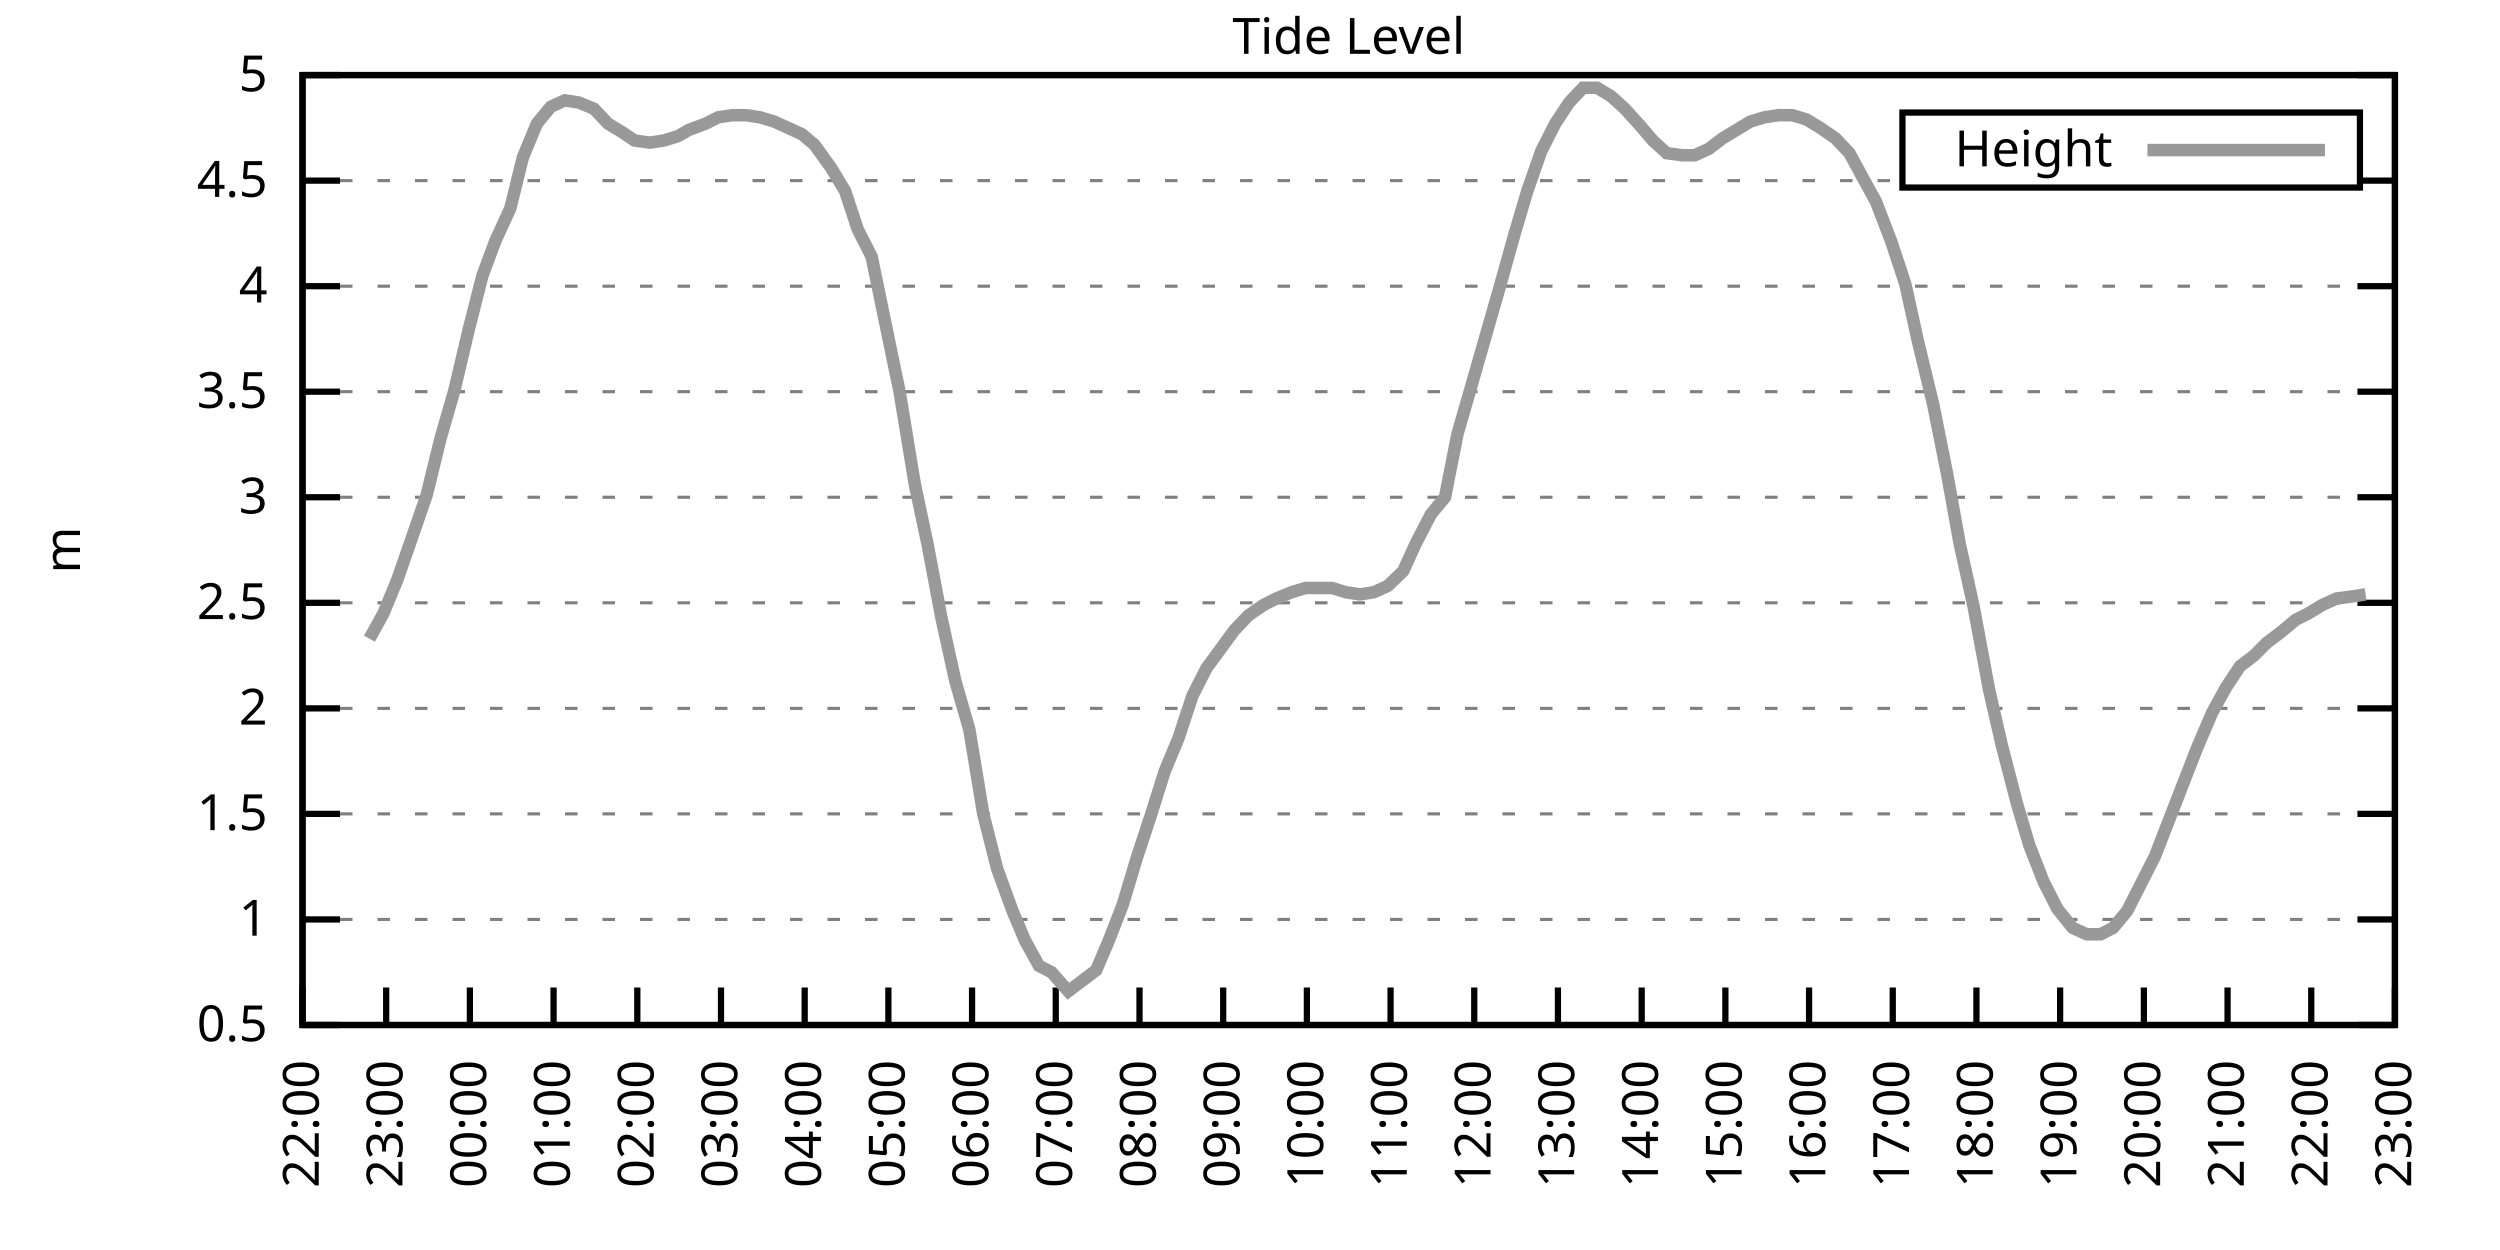
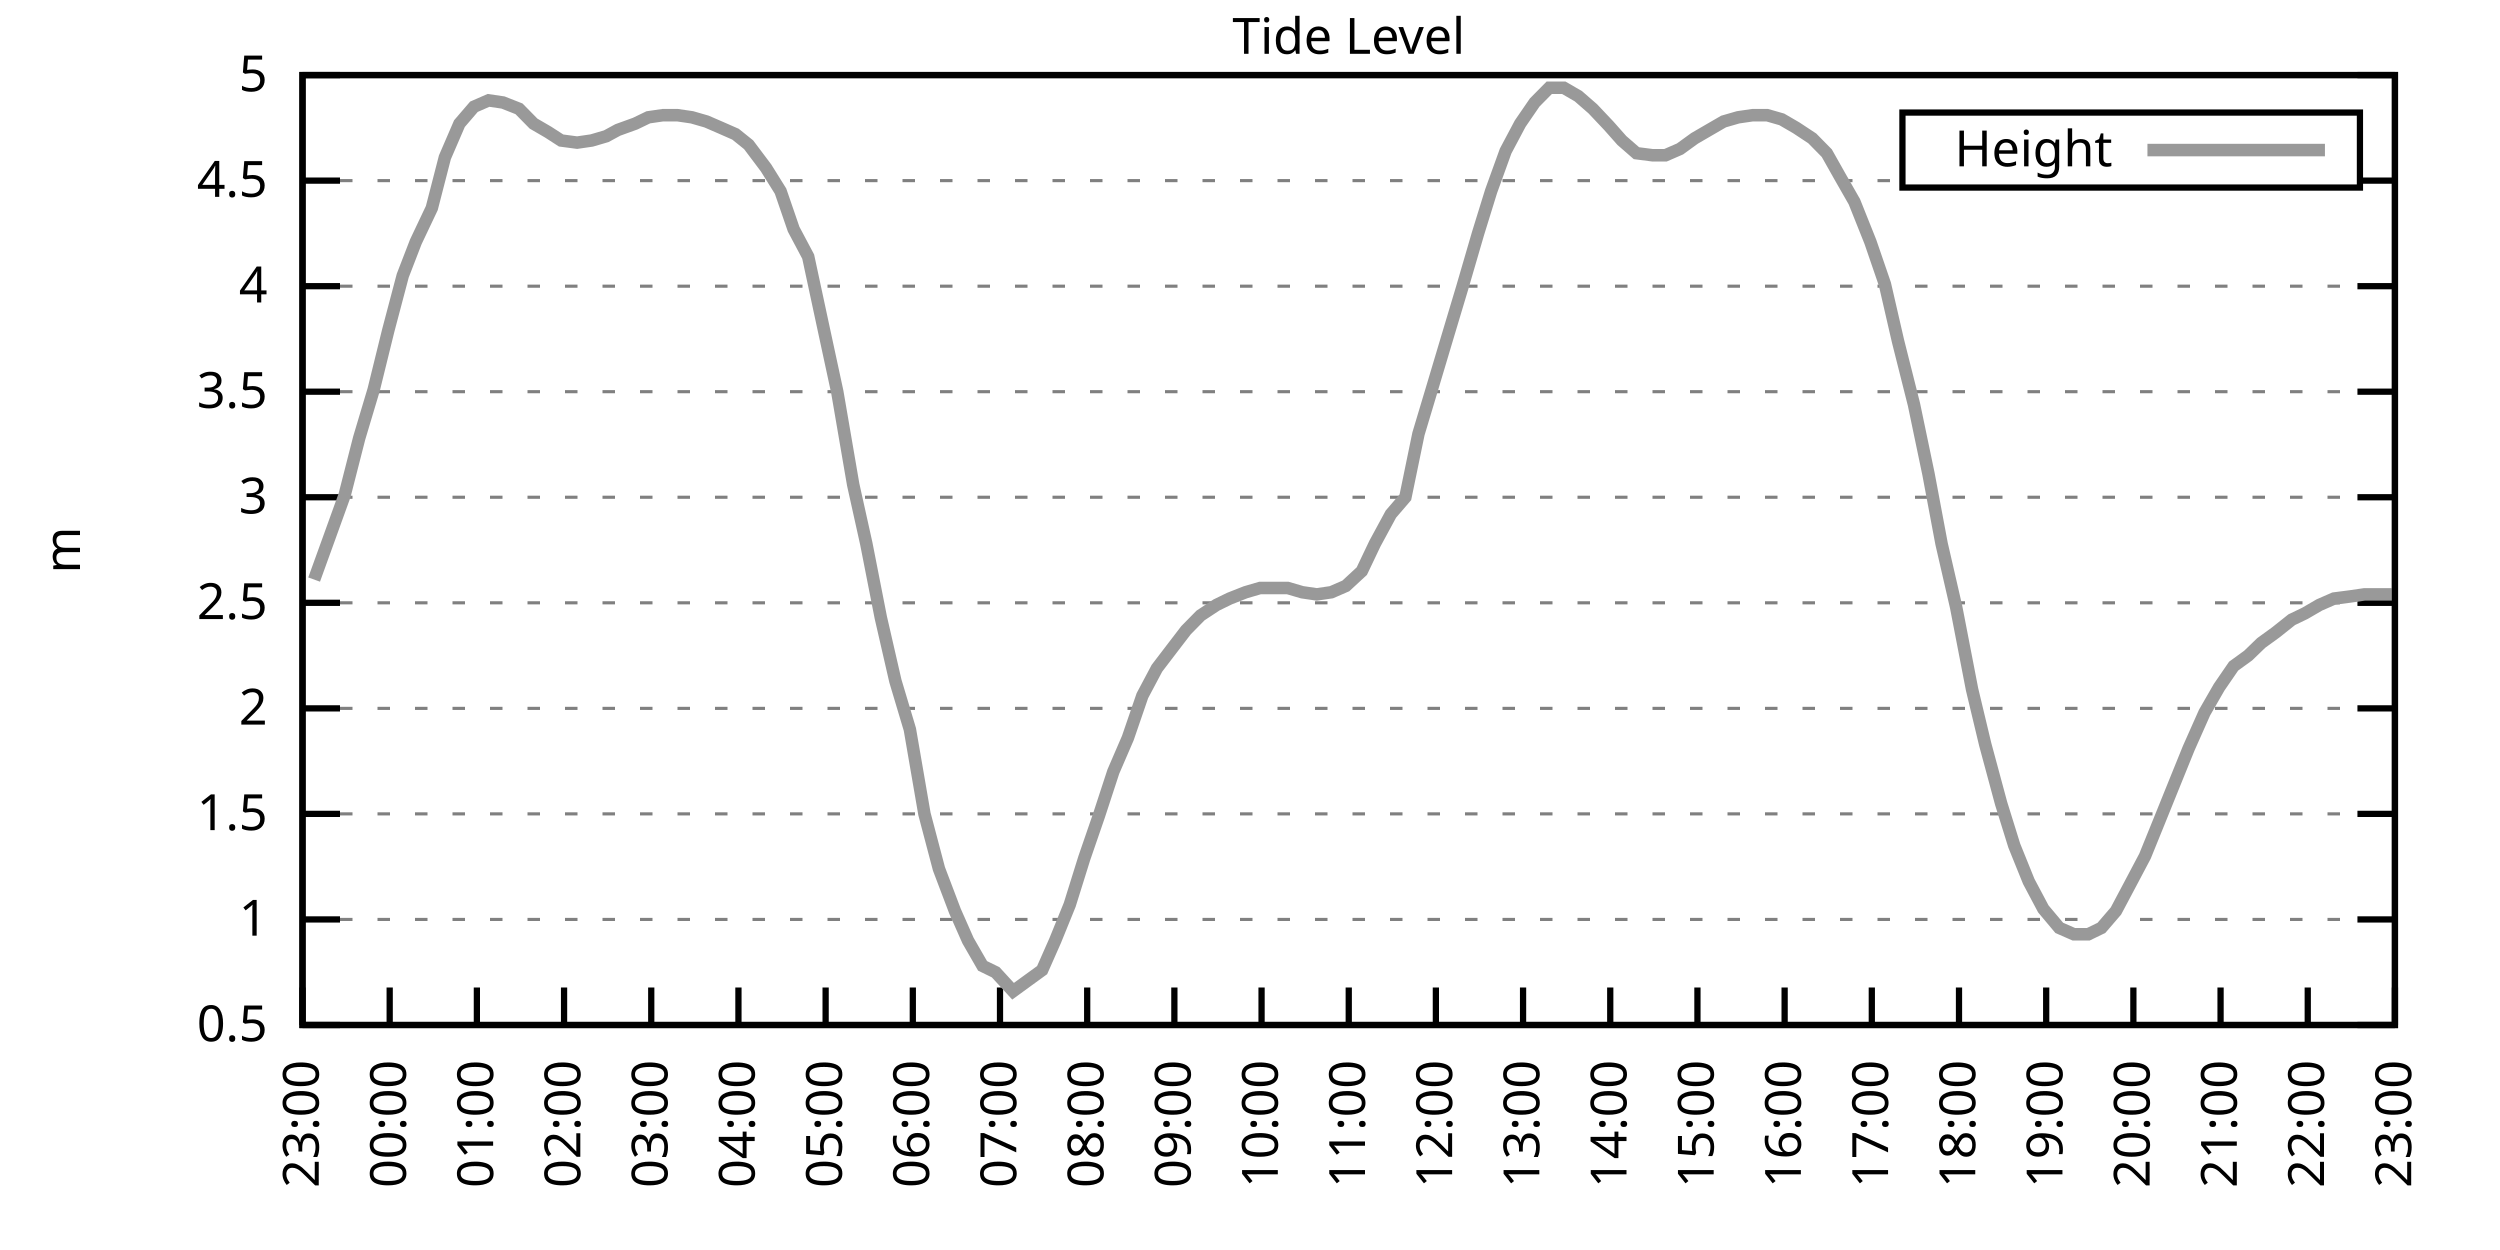
<svg xmlns="http://www.w3.org/2000/svg" xmlns:xlink="http://www.w3.org/1999/xlink" width="400" height="200" viewBox="0 0 400 200">
  <g id="gnuplot_canvas">
    <rect x="0" y="0" width="400" height="200" fill="none" />
    <defs>
      <circle id="gpDot" r="0.5" stroke-width="0.5" stroke="currentColor" />
      <path id="gpPt0" stroke-width="0.333" stroke="currentColor" d="M-1,0 h2 M0,-1 v2" />
      <path id="gpPt1" stroke-width="0.333" stroke="currentColor" d="M-1,-1 L1,1 M1,-1 L-1,1" />
      <path id="gpPt2" stroke-width="0.333" stroke="currentColor" d="M-1,0 L1,0 M0,-1 L0,1 M-1,-1 L1,1 M-1,1 L1,-1" />
      <rect id="gpPt3" stroke-width="0.333" stroke="currentColor" x="-1" y="-1" width="2" height="2" />
      <rect id="gpPt4" stroke-width="0.333" stroke="currentColor" fill="currentColor" x="-1" y="-1" width="2" height="2" />
      <circle id="gpPt5" stroke-width="0.333" stroke="currentColor" cx="0" cy="0" r="1" />
      <use xlink:href="#gpPt5" id="gpPt6" fill="currentColor" stroke="none" />
      <path id="gpPt7" stroke-width="0.333" stroke="currentColor" d="M0,-1.33 L-1.33,0.67 L1.33,0.67 z" />
      <use xlink:href="#gpPt7" id="gpPt8" fill="currentColor" stroke="none" />
      <use xlink:href="#gpPt7" id="gpPt9" stroke="currentColor" transform="rotate(180)" />
      <use xlink:href="#gpPt9" id="gpPt10" fill="currentColor" stroke="none" />
      <use xlink:href="#gpPt3" id="gpPt11" stroke="currentColor" transform="rotate(45)" />
      <use xlink:href="#gpPt11" id="gpPt12" fill="currentColor" stroke="none" />
      <path id="gpPt13" stroke-width="0.333" stroke="currentColor" d="M0,1.330 L1.265,0.411 L0.782,-1.067 L-0.782,-1.076 L-1.265,0.411 z" />
      <use xlink:href="#gpPt13" id="gpPt14" fill="currentColor" stroke="none" />
      <filter id="textbox" filterUnits="objectBoundingBox" x="0" y="0" height="1" width="1">
        <feFlood flood-color="white" flood-opacity="1" result="bgnd" />
        <feComposite in="SourceGraphic" in2="bgnd" operator="atop" />
      </filter>
      <filter id="greybox" filterUnits="objectBoundingBox" x="0" y="0" height="1" width="1">
        <feFlood flood-color="lightgrey" flood-opacity="1" result="grey" />
        <feComposite in="SourceGraphic" in2="grey" operator="atop" />
      </filter>
    </defs>
    <g fill="none" color="white" stroke="currentColor" stroke-width="1.00" stroke-linecap="butt" stroke-linejoin="miter">
</g>
    <g fill="none" color="black" stroke="currentColor" stroke-width="1.00" stroke-linecap="butt" stroke-linejoin="miter">
      <g stroke="none" shape-rendering="crispEdges">
        <polygon fill="rgb(255, 255, 255)" points="48.40,164.00 383.18,164.00 383.18,12.02 48.40,12.02 " />
      </g>
    </g>
    <g fill="none" color="black" stroke="currentColor" stroke-width="1.00" stroke-linecap="butt" stroke-linejoin="miter">
</g>
    <g fill="none" color="black" stroke="black" stroke-width="0.50" stroke-linecap="butt" stroke-linejoin="miter">
</g>
    <g fill="none" color="gray" stroke="currentColor" stroke-width="0.50" stroke-linecap="butt" stroke-linejoin="miter">
      <path stroke="gray" stroke-dasharray="2,4" class="gridline" d="M48.40,164.00 L383.19,164.00  " />
    </g>
    <g fill="none" color="gray" stroke="gray" stroke-width="1.00" stroke-linecap="butt" stroke-linejoin="miter">
</g>
    <g fill="none" color="black" stroke="currentColor" stroke-width="1.00" stroke-linecap="butt" stroke-linejoin="miter">
      <path stroke="black" d="M48.40,164.00 L54.40,164.00 M383.19,164.00 L377.19,164.00  " />
      <g transform="translate(42.80,166.60)" stroke="none" fill="black" font-family="Sans" font-size="8.00" text-anchor="end">
        <text>
          <tspan font-family="Sans"> 0.5</tspan>
        </text>
      </g>
    </g>
    <g fill="none" color="black" stroke="currentColor" stroke-width="1.00" stroke-linecap="butt" stroke-linejoin="miter">
</g>
    <g fill="none" color="black" stroke="black" stroke-width="0.50" stroke-linecap="butt" stroke-linejoin="miter">
</g>
    <g fill="none" color="gray" stroke="currentColor" stroke-width="0.50" stroke-linecap="butt" stroke-linejoin="miter">
      <path stroke="gray" stroke-dasharray="2,4" class="gridline" d="M48.40,147.11 L383.19,147.11  " />
    </g>
    <g fill="none" color="gray" stroke="gray" stroke-width="1.00" stroke-linecap="butt" stroke-linejoin="miter">
</g>
    <g fill="none" color="black" stroke="currentColor" stroke-width="1.00" stroke-linecap="butt" stroke-linejoin="miter">
      <path stroke="black" d="M48.40,147.11 L54.40,147.11 M383.19,147.11 L377.19,147.11  " />
      <g transform="translate(42.80,149.71)" stroke="none" fill="black" font-family="Sans" font-size="8.00" text-anchor="end">
        <text>
          <tspan font-family="Sans"> 1</tspan>
        </text>
      </g>
    </g>
    <g fill="none" color="black" stroke="currentColor" stroke-width="1.00" stroke-linecap="butt" stroke-linejoin="miter">
</g>
    <g fill="none" color="black" stroke="black" stroke-width="0.50" stroke-linecap="butt" stroke-linejoin="miter">
</g>
    <g fill="none" color="gray" stroke="currentColor" stroke-width="0.50" stroke-linecap="butt" stroke-linejoin="miter">
      <path stroke="gray" stroke-dasharray="2,4" class="gridline" d="M48.40,130.22 L383.19,130.22  " />
    </g>
    <g fill="none" color="gray" stroke="gray" stroke-width="1.00" stroke-linecap="butt" stroke-linejoin="miter">
</g>
    <g fill="none" color="black" stroke="currentColor" stroke-width="1.00" stroke-linecap="butt" stroke-linejoin="miter">
      <path stroke="black" d="M48.40,130.22 L54.40,130.22 M383.19,130.22 L377.19,130.22  " />
      <g transform="translate(42.80,132.82)" stroke="none" fill="black" font-family="Sans" font-size="8.00" text-anchor="end">
        <text>
          <tspan font-family="Sans"> 1.5</tspan>
        </text>
      </g>
    </g>
    <g fill="none" color="black" stroke="currentColor" stroke-width="1.00" stroke-linecap="butt" stroke-linejoin="miter">
</g>
    <g fill="none" color="black" stroke="black" stroke-width="0.50" stroke-linecap="butt" stroke-linejoin="miter">
</g>
    <g fill="none" color="gray" stroke="currentColor" stroke-width="0.50" stroke-linecap="butt" stroke-linejoin="miter">
      <path stroke="gray" stroke-dasharray="2,4" class="gridline" d="M48.40,113.34 L383.19,113.34  " />
    </g>
    <g fill="none" color="gray" stroke="gray" stroke-width="1.00" stroke-linecap="butt" stroke-linejoin="miter">
</g>
    <g fill="none" color="black" stroke="currentColor" stroke-width="1.00" stroke-linecap="butt" stroke-linejoin="miter">
      <path stroke="black" d="M48.40,113.34 L54.40,113.34 M383.19,113.34 L377.19,113.34  " />
      <g transform="translate(42.80,115.94)" stroke="none" fill="black" font-family="Sans" font-size="8.00" text-anchor="end">
        <text>
          <tspan font-family="Sans"> 2</tspan>
        </text>
      </g>
    </g>
    <g fill="none" color="black" stroke="currentColor" stroke-width="1.00" stroke-linecap="butt" stroke-linejoin="miter">
</g>
    <g fill="none" color="black" stroke="black" stroke-width="0.50" stroke-linecap="butt" stroke-linejoin="miter">
</g>
    <g fill="none" color="gray" stroke="currentColor" stroke-width="0.50" stroke-linecap="butt" stroke-linejoin="miter">
      <path stroke="gray" stroke-dasharray="2,4" class="gridline" d="M48.40,96.45 L383.19,96.45  " />
    </g>
    <g fill="none" color="gray" stroke="gray" stroke-width="1.00" stroke-linecap="butt" stroke-linejoin="miter">
</g>
    <g fill="none" color="black" stroke="currentColor" stroke-width="1.00" stroke-linecap="butt" stroke-linejoin="miter">
      <path stroke="black" d="M48.40,96.45 L54.40,96.45 M383.19,96.45 L377.19,96.45  " />
      <g transform="translate(42.80,99.05)" stroke="none" fill="black" font-family="Sans" font-size="8.00" text-anchor="end">
        <text>
          <tspan font-family="Sans"> 2.5</tspan>
        </text>
      </g>
    </g>
    <g fill="none" color="black" stroke="currentColor" stroke-width="1.00" stroke-linecap="butt" stroke-linejoin="miter">
</g>
    <g fill="none" color="black" stroke="black" stroke-width="0.50" stroke-linecap="butt" stroke-linejoin="miter">
</g>
    <g fill="none" color="gray" stroke="currentColor" stroke-width="0.50" stroke-linecap="butt" stroke-linejoin="miter">
      <path stroke="gray" stroke-dasharray="2,4" class="gridline" d="M48.40,79.56 L383.19,79.56  " />
    </g>
    <g fill="none" color="gray" stroke="gray" stroke-width="1.00" stroke-linecap="butt" stroke-linejoin="miter">
</g>
    <g fill="none" color="black" stroke="currentColor" stroke-width="1.00" stroke-linecap="butt" stroke-linejoin="miter">
      <path stroke="black" d="M48.40,79.56 L54.40,79.56 M383.19,79.56 L377.19,79.56  " />
      <g transform="translate(42.80,82.16)" stroke="none" fill="black" font-family="Sans" font-size="8.00" text-anchor="end">
        <text>
          <tspan font-family="Sans"> 3</tspan>
        </text>
      </g>
    </g>
    <g fill="none" color="black" stroke="currentColor" stroke-width="1.00" stroke-linecap="butt" stroke-linejoin="miter">
</g>
    <g fill="none" color="black" stroke="black" stroke-width="0.50" stroke-linecap="butt" stroke-linejoin="miter">
</g>
    <g fill="none" color="gray" stroke="currentColor" stroke-width="0.50" stroke-linecap="butt" stroke-linejoin="miter">
      <path stroke="gray" stroke-dasharray="2,4" class="gridline" d="M48.40,62.67 L383.19,62.67  " />
    </g>
    <g fill="none" color="gray" stroke="gray" stroke-width="1.00" stroke-linecap="butt" stroke-linejoin="miter">
</g>
    <g fill="none" color="black" stroke="currentColor" stroke-width="1.00" stroke-linecap="butt" stroke-linejoin="miter">
      <path stroke="black" d="M48.40,62.67 L54.40,62.67 M383.19,62.67 L377.19,62.67  " />
      <g transform="translate(42.80,65.27)" stroke="none" fill="black" font-family="Sans" font-size="8.00" text-anchor="end">
        <text>
          <tspan font-family="Sans"> 3.5</tspan>
        </text>
      </g>
    </g>
    <g fill="none" color="black" stroke="currentColor" stroke-width="1.00" stroke-linecap="butt" stroke-linejoin="miter">
</g>
    <g fill="none" color="black" stroke="black" stroke-width="0.50" stroke-linecap="butt" stroke-linejoin="miter">
</g>
    <g fill="none" color="gray" stroke="currentColor" stroke-width="0.50" stroke-linecap="butt" stroke-linejoin="miter">
      <path stroke="gray" stroke-dasharray="2,4" class="gridline" d="M48.40,45.79 L383.19,45.79  " />
    </g>
    <g fill="none" color="gray" stroke="gray" stroke-width="1.00" stroke-linecap="butt" stroke-linejoin="miter">
</g>
    <g fill="none" color="black" stroke="currentColor" stroke-width="1.00" stroke-linecap="butt" stroke-linejoin="miter">
      <path stroke="black" d="M48.40,45.79 L54.40,45.79 M383.19,45.79 L377.19,45.79  " />
      <g transform="translate(42.80,48.39)" stroke="none" fill="black" font-family="Sans" font-size="8.00" text-anchor="end">
        <text>
          <tspan font-family="Sans"> 4</tspan>
        </text>
      </g>
    </g>
    <g fill="none" color="black" stroke="currentColor" stroke-width="1.00" stroke-linecap="butt" stroke-linejoin="miter">
</g>
    <g fill="none" color="black" stroke="black" stroke-width="0.50" stroke-linecap="butt" stroke-linejoin="miter">
</g>
    <g fill="none" color="gray" stroke="currentColor" stroke-width="0.50" stroke-linecap="butt" stroke-linejoin="miter">
      <path stroke="gray" stroke-dasharray="2,4" class="gridline" d="M48.40,28.90 L304.39,28.90 M377.59,28.90 L383.19,28.90  " />
    </g>
    <g fill="none" color="gray" stroke="gray" stroke-width="1.00" stroke-linecap="butt" stroke-linejoin="miter">
</g>
    <g fill="none" color="black" stroke="currentColor" stroke-width="1.00" stroke-linecap="butt" stroke-linejoin="miter">
      <path stroke="black" d="M48.40,28.90 L54.40,28.90 M383.19,28.90 L377.19,28.90  " />
      <g transform="translate(42.80,31.50)" stroke="none" fill="black" font-family="Sans" font-size="8.00" text-anchor="end">
        <text>
          <tspan font-family="Sans"> 4.5</tspan>
        </text>
      </g>
    </g>
    <g fill="none" color="black" stroke="currentColor" stroke-width="1.00" stroke-linecap="butt" stroke-linejoin="miter">
</g>
    <g fill="none" color="black" stroke="black" stroke-width="0.50" stroke-linecap="butt" stroke-linejoin="miter">
</g>
    <g fill="none" color="gray" stroke="currentColor" stroke-width="0.50" stroke-linecap="butt" stroke-linejoin="miter">
      <path stroke="gray" stroke-dasharray="2,4" class="gridline" d="M48.40,12.01 L383.19,12.01  " />
    </g>
    <g fill="none" color="gray" stroke="gray" stroke-width="1.00" stroke-linecap="butt" stroke-linejoin="miter">
</g>
    <g fill="none" color="black" stroke="currentColor" stroke-width="1.00" stroke-linecap="butt" stroke-linejoin="miter">
      <path stroke="black" d="M48.40,12.01 L54.40,12.01 M383.19,12.01 L377.19,12.01  " />
      <g transform="translate(42.80,14.61)" stroke="none" fill="black" font-family="Sans" font-size="8.00" text-anchor="end">
        <text>
          <tspan font-family="Sans"> 5</tspan>
        </text>
      </g>
    </g>
    <g fill="none" color="black" stroke="currentColor" stroke-width="1.00" stroke-linecap="butt" stroke-linejoin="miter">
      <path stroke="black" d="M48.40,164.00 L48.40,158.00  " />
      <g transform="translate(51.00,169.60) rotate(270.00)" stroke="none" fill="black" font-family="Sans" font-size="8.00" text-anchor="end">
        <text>
-           <tspan font-family="Sans">22:00</tspan>
-         </text>
-       </g>
-     </g>
-     <g fill="none" color="black" stroke="currentColor" stroke-width="1.00" stroke-linecap="butt" stroke-linejoin="miter">
-       <path stroke="black" d="M61.79,164.00 L61.79,158.00  " />
-       <g transform="translate(64.39,169.60) rotate(270.00)" stroke="none" fill="black" font-family="Sans" font-size="8.00" text-anchor="end">
-         <text>
          <tspan font-family="Sans">23:00</tspan>
        </text>
      </g>
    </g>
    <g fill="none" color="black" stroke="currentColor" stroke-width="1.00" stroke-linecap="butt" stroke-linejoin="miter">
-       <path stroke="black" d="M75.18,164.00 L75.18,158.00  " />
-       <g transform="translate(77.78,169.60) rotate(270.00)" stroke="none" fill="black" font-family="Sans" font-size="8.00" text-anchor="end">
+       <path stroke="black" d="M62.35,164.00 L62.35,158.00  " />
+       <g transform="translate(64.95,169.60) rotate(270.00)" stroke="none" fill="black" font-family="Sans" font-size="8.00" text-anchor="end">
        <text>
          <tspan font-family="Sans">00:00</tspan>
        </text>
      </g>
    </g>
    <g fill="none" color="black" stroke="currentColor" stroke-width="1.00" stroke-linecap="butt" stroke-linejoin="miter">
-       <path stroke="black" d="M88.57,164.00 L88.57,158.00  " />
-       <g transform="translate(91.17,169.60) rotate(270.00)" stroke="none" fill="black" font-family="Sans" font-size="8.00" text-anchor="end">
+       <path stroke="black" d="M76.30,164.00 L76.30,158.00  " />
+       <g transform="translate(78.90,169.60) rotate(270.00)" stroke="none" fill="black" font-family="Sans" font-size="8.00" text-anchor="end">
        <text>
          <tspan font-family="Sans">01:00</tspan>
        </text>
      </g>
    </g>
    <g fill="none" color="black" stroke="currentColor" stroke-width="1.00" stroke-linecap="butt" stroke-linejoin="miter">
-       <path stroke="black" d="M101.97,164.00 L101.97,158.00  " />
-       <g transform="translate(104.57,169.60) rotate(270.00)" stroke="none" fill="black" font-family="Sans" font-size="8.00" text-anchor="end">
+       <path stroke="black" d="M90.25,164.00 L90.25,158.00  " />
+       <g transform="translate(92.85,169.60) rotate(270.00)" stroke="none" fill="black" font-family="Sans" font-size="8.00" text-anchor="end">
        <text>
          <tspan font-family="Sans">02:00</tspan>
        </text>
      </g>
    </g>
    <g fill="none" color="black" stroke="currentColor" stroke-width="1.00" stroke-linecap="butt" stroke-linejoin="miter">
-       <path stroke="black" d="M115.36,164.00 L115.36,158.00  " />
-       <g transform="translate(117.96,169.60) rotate(270.00)" stroke="none" fill="black" font-family="Sans" font-size="8.00" text-anchor="end">
+       <path stroke="black" d="M104.20,164.00 L104.20,158.00  " />
+       <g transform="translate(106.80,169.60) rotate(270.00)" stroke="none" fill="black" font-family="Sans" font-size="8.00" text-anchor="end">
        <text>
          <tspan font-family="Sans">03:00</tspan>
        </text>
      </g>
    </g>
    <g fill="none" color="black" stroke="currentColor" stroke-width="1.00" stroke-linecap="butt" stroke-linejoin="miter">
-       <path stroke="black" d="M128.75,164.00 L128.75,158.00  " />
-       <g transform="translate(131.35,169.60) rotate(270.00)" stroke="none" fill="black" font-family="Sans" font-size="8.00" text-anchor="end">
+       <path stroke="black" d="M118.15,164.00 L118.15,158.00  " />
+       <g transform="translate(120.75,169.60) rotate(270.00)" stroke="none" fill="black" font-family="Sans" font-size="8.00" text-anchor="end">
        <text>
          <tspan font-family="Sans">04:00</tspan>
        </text>
      </g>
    </g>
    <g fill="none" color="black" stroke="currentColor" stroke-width="1.00" stroke-linecap="butt" stroke-linejoin="miter">
-       <path stroke="black" d="M142.14,164.00 L142.14,158.00  " />
-       <g transform="translate(144.74,169.60) rotate(270.00)" stroke="none" fill="black" font-family="Sans" font-size="8.00" text-anchor="end">
+       <path stroke="black" d="M132.10,164.00 L132.10,158.00  " />
+       <g transform="translate(134.70,169.60) rotate(270.00)" stroke="none" fill="black" font-family="Sans" font-size="8.00" text-anchor="end">
        <text>
          <tspan font-family="Sans">05:00</tspan>
        </text>
      </g>
    </g>
    <g fill="none" color="black" stroke="currentColor" stroke-width="1.00" stroke-linecap="butt" stroke-linejoin="miter">
-       <path stroke="black" d="M155.53,164.00 L155.53,158.00  " />
-       <g transform="translate(158.13,169.60) rotate(270.00)" stroke="none" fill="black" font-family="Sans" font-size="8.00" text-anchor="end">
+       <path stroke="black" d="M146.05,164.00 L146.05,158.00  " />
+       <g transform="translate(148.65,169.60) rotate(270.00)" stroke="none" fill="black" font-family="Sans" font-size="8.00" text-anchor="end">
        <text>
          <tspan font-family="Sans">06:00</tspan>
        </text>
      </g>
    </g>
    <g fill="none" color="black" stroke="currentColor" stroke-width="1.00" stroke-linecap="butt" stroke-linejoin="miter">
-       <path stroke="black" d="M168.92,164.00 L168.92,158.00  " />
-       <g transform="translate(171.52,169.60) rotate(270.00)" stroke="none" fill="black" font-family="Sans" font-size="8.00" text-anchor="end">
+       <path stroke="black" d="M160.00,164.00 L160.00,158.00  " />
+       <g transform="translate(162.60,169.60) rotate(270.00)" stroke="none" fill="black" font-family="Sans" font-size="8.00" text-anchor="end">
        <text>
          <tspan font-family="Sans">07:00</tspan>
        </text>
      </g>
    </g>
    <g fill="none" color="black" stroke="currentColor" stroke-width="1.00" stroke-linecap="butt" stroke-linejoin="miter">
-       <path stroke="black" d="M182.32,164.00 L182.32,158.00  " />
-       <g transform="translate(184.92,169.60) rotate(270.00)" stroke="none" fill="black" font-family="Sans" font-size="8.00" text-anchor="end">
+       <path stroke="black" d="M173.95,164.00 L173.95,158.00  " />
+       <g transform="translate(176.55,169.60) rotate(270.00)" stroke="none" fill="black" font-family="Sans" font-size="8.00" text-anchor="end">
        <text>
          <tspan font-family="Sans">08:00</tspan>
        </text>
      </g>
    </g>
    <g fill="none" color="black" stroke="currentColor" stroke-width="1.00" stroke-linecap="butt" stroke-linejoin="miter">
-       <path stroke="black" d="M195.71,164.00 L195.71,158.00  " />
-       <g transform="translate(198.31,169.60) rotate(270.00)" stroke="none" fill="black" font-family="Sans" font-size="8.00" text-anchor="end">
+       <path stroke="black" d="M187.90,164.00 L187.90,158.00  " />
+       <g transform="translate(190.50,169.60) rotate(270.00)" stroke="none" fill="black" font-family="Sans" font-size="8.00" text-anchor="end">
        <text>
          <tspan font-family="Sans">09:00</tspan>
        </text>
      </g>
    </g>
    <g fill="none" color="black" stroke="currentColor" stroke-width="1.00" stroke-linecap="butt" stroke-linejoin="miter">
-       <path stroke="black" d="M209.10,164.00 L209.10,158.00  " />
-       <g transform="translate(211.70,169.60) rotate(270.00)" stroke="none" fill="black" font-family="Sans" font-size="8.00" text-anchor="end">
+       <path stroke="black" d="M201.85,164.00 L201.85,158.00  " />
+       <g transform="translate(204.45,169.60) rotate(270.00)" stroke="none" fill="black" font-family="Sans" font-size="8.00" text-anchor="end">
        <text>
          <tspan font-family="Sans">10:00</tspan>
        </text>
      </g>
    </g>
    <g fill="none" color="black" stroke="currentColor" stroke-width="1.00" stroke-linecap="butt" stroke-linejoin="miter">
-       <path stroke="black" d="M222.49,164.00 L222.49,158.00  " />
-       <g transform="translate(225.09,169.60) rotate(270.00)" stroke="none" fill="black" font-family="Sans" font-size="8.00" text-anchor="end">
+       <path stroke="black" d="M215.80,164.00 L215.80,158.00  " />
+       <g transform="translate(218.40,169.60) rotate(270.00)" stroke="none" fill="black" font-family="Sans" font-size="8.00" text-anchor="end">
        <text>
          <tspan font-family="Sans">11:00</tspan>
        </text>
      </g>
    </g>
    <g fill="none" color="black" stroke="currentColor" stroke-width="1.00" stroke-linecap="butt" stroke-linejoin="miter">
-       <path stroke="black" d="M235.88,164.00 L235.88,158.00  " />
-       <g transform="translate(238.48,169.60) rotate(270.00)" stroke="none" fill="black" font-family="Sans" font-size="8.00" text-anchor="end">
+       <path stroke="black" d="M229.74,164.00 L229.74,158.00  " />
+       <g transform="translate(232.34,169.60) rotate(270.00)" stroke="none" fill="black" font-family="Sans" font-size="8.00" text-anchor="end">
        <text>
          <tspan font-family="Sans">12:00</tspan>
        </text>
      </g>
    </g>
    <g fill="none" color="black" stroke="currentColor" stroke-width="1.00" stroke-linecap="butt" stroke-linejoin="miter">
-       <path stroke="black" d="M249.27,164.00 L249.27,158.00  " />
-       <g transform="translate(251.87,169.60) rotate(270.00)" stroke="none" fill="black" font-family="Sans" font-size="8.00" text-anchor="end">
+       <path stroke="black" d="M243.69,164.00 L243.69,158.00  " />
+       <g transform="translate(246.29,169.60) rotate(270.00)" stroke="none" fill="black" font-family="Sans" font-size="8.00" text-anchor="end">
        <text>
          <tspan font-family="Sans">13:00</tspan>
        </text>
      </g>
    </g>
    <g fill="none" color="black" stroke="currentColor" stroke-width="1.00" stroke-linecap="butt" stroke-linejoin="miter">
-       <path stroke="black" d="M262.67,164.00 L262.67,158.00  " />
-       <g transform="translate(265.27,169.60) rotate(270.00)" stroke="none" fill="black" font-family="Sans" font-size="8.00" text-anchor="end">
+       <path stroke="black" d="M257.64,164.00 L257.64,158.00  " />
+       <g transform="translate(260.24,169.60) rotate(270.00)" stroke="none" fill="black" font-family="Sans" font-size="8.00" text-anchor="end">
        <text>
          <tspan font-family="Sans">14:00</tspan>
        </text>
      </g>
    </g>
    <g fill="none" color="black" stroke="currentColor" stroke-width="1.00" stroke-linecap="butt" stroke-linejoin="miter">
-       <path stroke="black" d="M276.06,164.00 L276.06,158.00  " />
-       <g transform="translate(278.66,169.60) rotate(270.00)" stroke="none" fill="black" font-family="Sans" font-size="8.00" text-anchor="end">
+       <path stroke="black" d="M271.59,164.00 L271.59,158.00  " />
+       <g transform="translate(274.19,169.60) rotate(270.00)" stroke="none" fill="black" font-family="Sans" font-size="8.00" text-anchor="end">
        <text>
          <tspan font-family="Sans">15:00</tspan>
        </text>
      </g>
    </g>
    <g fill="none" color="black" stroke="currentColor" stroke-width="1.00" stroke-linecap="butt" stroke-linejoin="miter">
-       <path stroke="black" d="M289.45,164.00 L289.45,158.00  " />
-       <g transform="translate(292.05,169.60) rotate(270.00)" stroke="none" fill="black" font-family="Sans" font-size="8.00" text-anchor="end">
+       <path stroke="black" d="M285.54,164.00 L285.54,158.00  " />
+       <g transform="translate(288.14,169.60) rotate(270.00)" stroke="none" fill="black" font-family="Sans" font-size="8.00" text-anchor="end">
        <text>
          <tspan font-family="Sans">16:00</tspan>
        </text>
      </g>
    </g>
    <g fill="none" color="black" stroke="currentColor" stroke-width="1.00" stroke-linecap="butt" stroke-linejoin="miter">
-       <path stroke="black" d="M302.84,164.00 L302.84,158.00  " />
-       <g transform="translate(305.44,169.60) rotate(270.00)" stroke="none" fill="black" font-family="Sans" font-size="8.00" text-anchor="end">
+       <path stroke="black" d="M299.49,164.00 L299.49,158.00  " />
+       <g transform="translate(302.09,169.60) rotate(270.00)" stroke="none" fill="black" font-family="Sans" font-size="8.00" text-anchor="end">
        <text>
          <tspan font-family="Sans">17:00</tspan>
        </text>
      </g>
    </g>
    <g fill="none" color="black" stroke="currentColor" stroke-width="1.00" stroke-linecap="butt" stroke-linejoin="miter">
-       <path stroke="black" d="M316.23,164.00 L316.23,158.00  " />
-       <g transform="translate(318.83,169.60) rotate(270.00)" stroke="none" fill="black" font-family="Sans" font-size="8.00" text-anchor="end">
+       <path stroke="black" d="M313.44,164.00 L313.44,158.00  " />
+       <g transform="translate(316.04,169.60) rotate(270.00)" stroke="none" fill="black" font-family="Sans" font-size="8.00" text-anchor="end">
        <text>
          <tspan font-family="Sans">18:00</tspan>
        </text>
      </g>
    </g>
    <g fill="none" color="black" stroke="currentColor" stroke-width="1.00" stroke-linecap="butt" stroke-linejoin="miter">
-       <path stroke="black" d="M329.62,164.00 L329.62,158.00  " />
-       <g transform="translate(332.22,169.60) rotate(270.00)" stroke="none" fill="black" font-family="Sans" font-size="8.00" text-anchor="end">
+       <path stroke="black" d="M327.39,164.00 L327.39,158.00  " />
+       <g transform="translate(329.99,169.60) rotate(270.00)" stroke="none" fill="black" font-family="Sans" font-size="8.00" text-anchor="end">
        <text>
          <tspan font-family="Sans">19:00</tspan>
        </text>
      </g>
    </g>
    <g fill="none" color="black" stroke="currentColor" stroke-width="1.00" stroke-linecap="butt" stroke-linejoin="miter">
-       <path stroke="black" d="M343.02,164.00 L343.02,158.00  " />
-       <g transform="translate(345.62,169.60) rotate(270.00)" stroke="none" fill="black" font-family="Sans" font-size="8.00" text-anchor="end">
+       <path stroke="black" d="M341.34,164.00 L341.34,158.00  " />
+       <g transform="translate(343.94,169.60) rotate(270.00)" stroke="none" fill="black" font-family="Sans" font-size="8.00" text-anchor="end">
        <text>
          <tspan font-family="Sans">20:00</tspan>
        </text>
      </g>
    </g>
    <g fill="none" color="black" stroke="currentColor" stroke-width="1.00" stroke-linecap="butt" stroke-linejoin="miter">
-       <path stroke="black" d="M356.41,164.00 L356.41,158.00  " />
-       <g transform="translate(359.01,169.60) rotate(270.00)" stroke="none" fill="black" font-family="Sans" font-size="8.00" text-anchor="end">
+       <path stroke="black" d="M355.29,164.00 L355.29,158.00  " />
+       <g transform="translate(357.89,169.60) rotate(270.00)" stroke="none" fill="black" font-family="Sans" font-size="8.00" text-anchor="end">
        <text>
          <tspan font-family="Sans">21:00</tspan>
        </text>
      </g>
    </g>
    <g fill="none" color="black" stroke="currentColor" stroke-width="1.00" stroke-linecap="butt" stroke-linejoin="miter">
-       <path stroke="black" d="M369.80,164.00 L369.80,158.00  " />
-       <g transform="translate(372.40,169.60) rotate(270.00)" stroke="none" fill="black" font-family="Sans" font-size="8.00" text-anchor="end">
+       <path stroke="black" d="M369.24,164.00 L369.24,158.00  " />
+       <g transform="translate(371.84,169.60) rotate(270.00)" stroke="none" fill="black" font-family="Sans" font-size="8.00" text-anchor="end">
        <text>
          <tspan font-family="Sans">22:00</tspan>
        </text>
      </g>
    </g>
    <g fill="none" color="black" stroke="currentColor" stroke-width="1.00" stroke-linecap="butt" stroke-linejoin="miter">
      <path stroke="black" d="M383.19,164.00 L383.19,158.00  " />
      <g transform="translate(385.79,169.60) rotate(270.00)" stroke="none" fill="black" font-family="Sans" font-size="8.00" text-anchor="end">
        <text>
          <tspan font-family="Sans">23:00</tspan>
        </text>
      </g>
    </g>
    <g fill="none" color="black" stroke="currentColor" stroke-width="1.00" stroke-linecap="butt" stroke-linejoin="miter">
</g>
    <g fill="none" color="black" stroke="currentColor" stroke-width="1.00" stroke-linecap="butt" stroke-linejoin="miter">
      <path stroke="black" d="M48.40,12.01 L48.40,164.00 L383.19,164.00 L383.19,12.01 L48.40,12.01 Z  " />
    </g>
    <g fill="none" color="black" stroke="currentColor" stroke-width="1.00" stroke-linecap="butt" stroke-linejoin="miter">
</g>
    <g fill="none" color="black" stroke="currentColor" stroke-width="1.00" stroke-linecap="butt" stroke-linejoin="miter">
      <path stroke="black" d="M304.39,30.01 L304.39,18.01 L377.59,18.01 L377.59,30.01 L304.39,30.01 Z  " />
    </g>
    <g id="Tide_level_plot_1">
      <g fill="none" color="white" stroke="black" stroke-width="2.00" stroke-linecap="butt" stroke-linejoin="miter">
</g>
      <g fill="none" color="black" stroke="currentColor" stroke-width="2.00" stroke-linecap="butt" stroke-linejoin="miter">
        <g transform="translate(337.99,26.61)" stroke="none" fill="black" font-family="Sans" font-size="8.00" text-anchor="end">
          <text>
            <tspan font-family="Sans">Height</tspan>
          </text>
        </g>
      </g>
      <g fill="none" color="black" stroke="currentColor" stroke-width="2.00" stroke-linecap="butt" stroke-linejoin="miter">
-         <path stroke="rgb(153, 153, 153)" d="M343.59,24.01 L371.99,24.01 M59.11,102.19 L61.35,98.14 L63.58,92.73 L65.81,86.32 L68.26,79.22 L70.50,70.10   L72.73,62.34 L74.96,52.88 L77.19,44.10 L79.20,38.69 L81.66,33.29 L83.66,25.18 L85.90,19.78 L88.13,17.08   L90.36,16.06 L92.59,16.40 L95.05,17.41 L97.28,19.78 L99.51,21.13 L101.52,22.48 L103.98,22.82 L106.21,22.48   L108.44,21.80 L110.22,20.79 L112.90,19.78 L114.91,18.77 L117.14,18.43 L119.38,18.43 L121.61,18.77 L123.84,19.44   L126.07,20.45 L128.30,21.47 L130.31,23.16 L132.99,26.87 L135.22,30.59 L137.23,36.67 L139.46,41.06 L141.69,51.87   L143.93,62.67 L146.38,77.53 L148.39,86.99 L150.62,98.81 L152.85,108.95 L155.09,116.71 L157.32,130.22 L159.55,139.01   L162.01,145.76 L164.01,150.49 L166.25,154.54 L168.25,155.56 L170.93,158.60 L173.17,156.91 L175.40,155.22 L177.41,150.49   L179.64,144.75 L181.87,137.32 L184.10,130.56 L186.33,123.47 L188.57,118.07 L190.80,111.31 L193.03,106.92 L195.26,103.88   L197.49,100.84 L199.73,98.48 L202.18,96.79 L204.19,95.77 L206.64,94.76 L208.88,94.08 L210.88,94.08 L213.12,94.08   L215.35,94.76 L217.58,95.10 L219.81,94.76 L222.04,93.75 L224.50,91.38 L226.51,86.99 L228.96,82.26 L231.20,79.56   L233.20,69.43 L235.44,61.66 L237.67,53.89 L239.90,46.12 L242.36,37.34 L244.36,30.59 L246.60,24.17 L248.83,19.78   L251.06,16.40 L253.29,14.04 L255.52,14.04 L257.76,15.39 L259.99,17.41 L262.44,20.12 L264.45,22.48 L266.68,24.51   L269.14,24.84 L271.15,24.84 L273.38,23.83 L275.61,22.14 L277.84,20.79 L280.07,19.44 L282.31,18.77 L284.54,18.43   L286.77,18.43 L289.00,19.10 L291.23,20.45 L293.69,22.14 L295.92,24.51 L297.93,28.22 L300.16,32.28 L302.62,38.69   L304.85,45.45 L306.86,54.57 L309.31,64.70 L311.54,75.85 L313.55,86.99 L315.79,97.12 L318.24,110.30 L320.25,119.08   L322.70,128.54 L324.71,135.29 L326.95,141.03 L329.18,145.42 L331.63,148.46 L333.86,149.48 L336.10,149.48 L338.10,148.46   L340.34,145.76 L342.57,141.37 L344.80,136.98 L347.03,131.24 L349.26,125.50 L351.50,119.75 L353.95,114.01 L356.18,109.96   L358.42,106.58 L360.65,104.89 L362.66,102.87 L364.89,101.18 L367.34,99.15 L369.35,98.14 L371.58,96.79 L373.82,95.77   L376.27,95.44 L378.50,95.10  " />
+         <path stroke="rgb(153, 153, 153)" d="M343.59,24.01 L371.99,24.01 M50.26,92.73 L52.58,86.32 L55.14,79.22 L57.47,70.10 L59.79,62.34 L62.12,52.88   L64.44,44.10 L66.53,38.69 L69.09,33.29 L71.18,25.18 L73.51,19.78 L75.83,17.08 L78.16,16.06 L80.48,16.40   L83.04,17.41 L85.37,19.78 L87.69,21.13 L89.78,22.48 L92.34,22.82 L94.67,22.48 L96.99,21.80 L98.85,20.79   L101.64,19.78 L103.73,18.77 L106.06,18.43 L108.38,18.43 L110.71,18.77 L113.03,19.44 L115.36,20.45 L117.68,21.47   L119.78,23.16 L122.57,26.87 L124.89,30.59 L126.98,36.67 L129.31,41.06 L131.63,51.87 L133.96,62.67 L136.51,77.53   L138.61,86.99 L140.93,98.81 L143.26,108.95 L145.58,116.71 L147.91,130.22 L150.23,139.01 L152.79,145.76 L154.88,150.49   L157.21,154.54 L159.30,155.56 L162.09,158.60 L164.41,156.91 L166.74,155.22 L168.83,150.49 L171.16,144.75 L173.48,137.32   L175.81,130.56 L178.13,123.47 L180.46,118.07 L182.78,111.31 L185.11,106.92 L187.43,103.88 L189.76,100.84 L192.08,98.48   L194.64,96.79 L196.73,95.77 L199.29,94.76 L201.61,94.08 L203.71,94.08 L206.03,94.08 L208.36,94.76 L210.68,95.10   L213.01,94.76 L215.33,93.75 L217.89,91.38 L219.98,86.99 L222.54,82.26 L224.86,79.56 L226.95,69.43 L229.28,61.66   L231.60,53.89 L233.93,46.12 L236.49,37.34 L238.58,30.59 L240.90,24.17 L243.23,19.78 L245.55,16.40 L247.88,14.04   L250.20,14.04 L252.53,15.39 L254.85,17.41 L257.41,20.12 L259.50,22.48 L261.83,24.51 L264.39,24.84 L266.48,24.84   L268.80,23.83 L271.13,22.14 L273.45,20.79 L275.78,19.44 L278.10,18.77 L280.43,18.43 L282.75,18.43 L285.08,19.10   L287.40,20.45 L289.96,22.14 L292.29,24.51 L294.38,28.22 L296.70,32.28 L299.26,38.69 L301.58,45.45 L303.68,54.57   L306.23,64.70 L308.56,75.85 L310.65,86.99 L312.98,97.12 L315.53,110.30 L317.63,119.08 L320.18,128.54 L322.28,135.29   L324.60,141.03 L326.93,145.42 L329.48,148.46 L331.81,149.48 L334.13,149.48 L336.23,148.46 L338.55,145.76 L340.88,141.37   L343.20,136.98 L345.53,131.24 L347.85,125.50 L350.18,119.75 L352.73,114.01 L355.06,109.96 L357.38,106.58 L359.71,104.89   L361.80,102.87 L364.13,101.18 L366.68,99.15 L368.78,98.14 L371.10,96.79 L373.43,95.77 L375.98,95.44 L378.31,95.10   L380.40,95.10 L382.96,95.10  " />
      </g>
    </g>
    <g fill="none" color="black" stroke="currentColor" stroke-width="2.00" stroke-linecap="butt" stroke-linejoin="miter">
</g>
    <g fill="none" color="black" stroke="black" stroke-width="1.00" stroke-linecap="butt" stroke-linejoin="miter">
</g>
    <g fill="none" color="black" stroke="currentColor" stroke-width="1.00" stroke-linecap="butt" stroke-linejoin="miter">
      <path stroke="black" d="M48.40,12.01 L48.40,164.00 L383.19,164.00 L383.19,12.01 L48.40,12.01 Z  " />
      <g transform="translate(12.80,88.01) rotate(270.00)" stroke="none" fill="black" font-family="Sans" font-size="8.00" text-anchor="middle">
        <text>
          <tspan font-family="Sans">m</tspan>
        </text>
      </g>
    </g>
    <g fill="none" color="black" stroke="currentColor" stroke-width="1.00" stroke-linecap="butt" stroke-linejoin="miter">
</g>
    <g fill="none" color="black" stroke="currentColor" stroke-width="1.00" stroke-linecap="butt" stroke-linejoin="miter">
      <g transform="translate(215.79,8.61)" stroke="none" fill="black" font-family="Sans" font-size="8.00" text-anchor="middle">
        <text>
          <tspan font-family="Sans">Tide Level</tspan>
        </text>
      </g>
    </g>
    <g fill="none" color="black" stroke="currentColor" stroke-width="1.00" stroke-linecap="butt" stroke-linejoin="miter">
</g>
  </g>
</svg>
